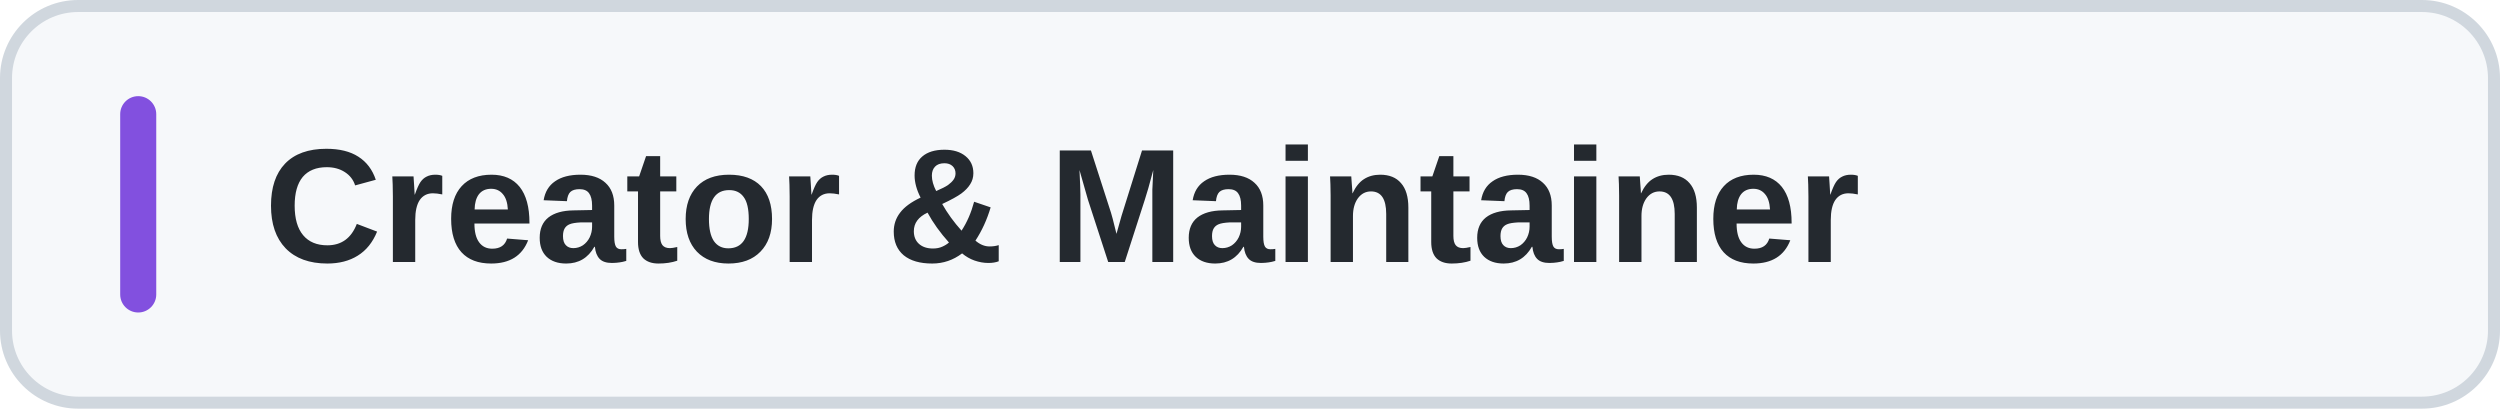
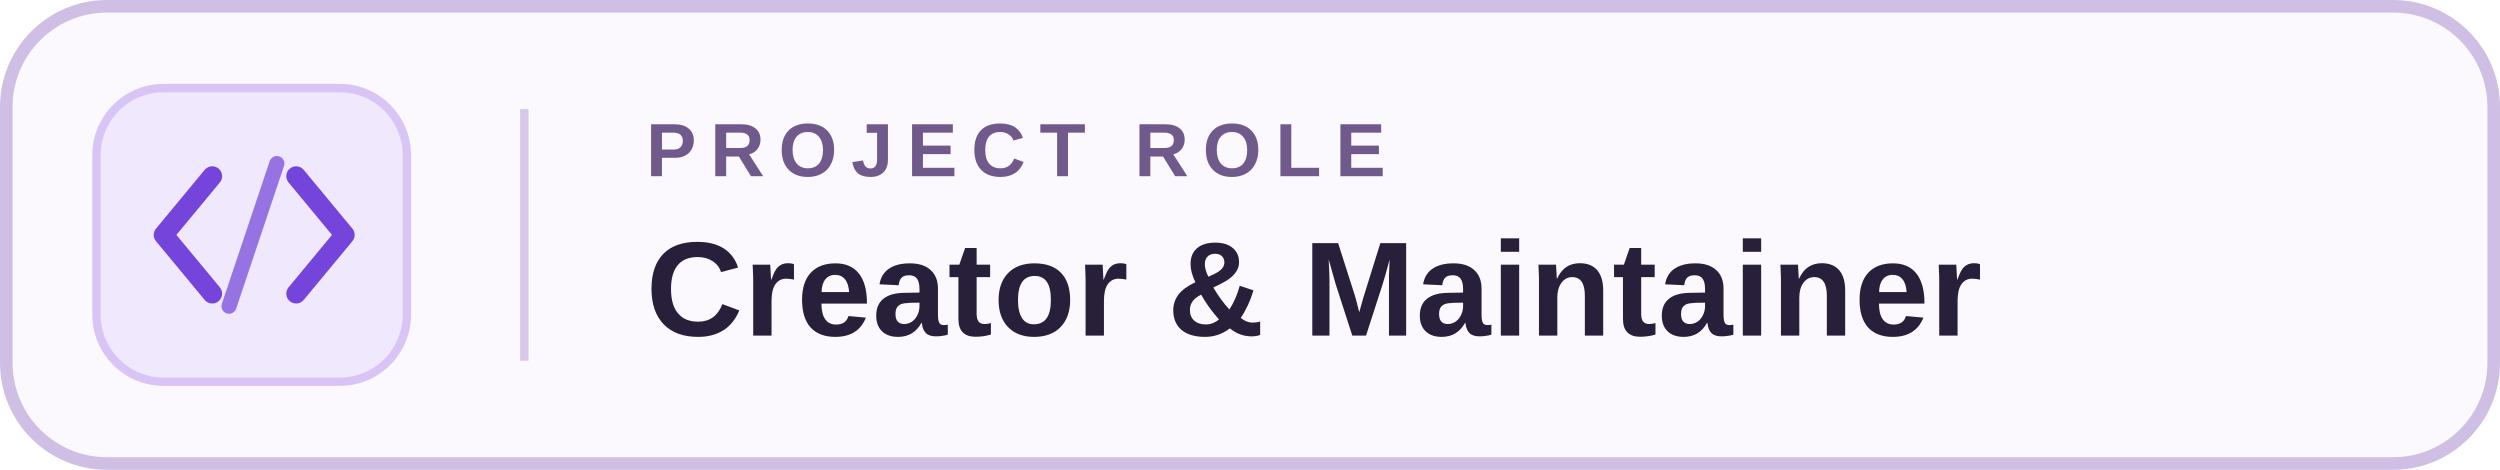
- <svg xmlns="http://www.w3.org/2000/svg" width="208" height="34" viewBox="0 0 208 34" role="img" aria-label="Creator &amp; Maintainer">
-   <rect x=".5" y=".5" width="207" height="33" rx="6" fill="#F6F8FA" stroke="#D0D7DE" />
-   <rect x="10" y="8" width="3" height="18" rx="1.5" fill="#8250DF" />
-   <text x="22" y="21.8" font-family="Arial,Helvetica,sans-serif" font-size="13.5" font-weight="600" fill="#24292F">Creator &amp; Maintainer</text>
+ <svg xmlns="http://www.w3.org/2000/svg" width="298" height="56" viewBox="0 0 298 56" role="img" aria-label="Creator and Maintainer">
+   <defs>
+     <linearGradient id="edge" x1="0" y1="0" x2="0" y2="1">
+       <stop offset="0" stop-color="#C49CFF" />
+       <stop offset="1" stop-color="#7448E5" />
+     </linearGradient>
+   </defs>
+   <rect x="0.75" y="0.75" width="296.5" height="54.5" rx="12" fill="#FBF9FE" stroke="#CFBFE5" stroke-width="1.5" />
+   <path d="M12 1 H58" stroke="url(#edge)" stroke-width="2" stroke-linecap="round" />
+   <rect x="11.5" y="10.5" width="37" height="35" rx="8" fill="#F0E8FC" stroke="#D9C5F5" />
+   <path d="M25.3 21L19.5 28L25.3 35 M35.3 21L41.1 28L35.3 35" fill="none" stroke="#7544DA" stroke-width="2.35" stroke-linecap="round" stroke-linejoin="round" />
+   <path d="M33 19.5L27.3 36.5" stroke="#7544DA" stroke-opacity=".72" stroke-width="1.8" stroke-linecap="round" />
+   <path d="M62.5 13 V43" stroke="#D7C7EA" />
+   <text x="77" y="21" fill="#705A8C" font-family="Arial,Helvetica,sans-serif" font-size="9" font-weight="700" letter-spacing="1.65">PROJECT ROLE</text>
+   <text x="77" y="40" fill="#28203A" font-family="Arial,Helvetica,sans-serif" font-size="16" font-weight="700" letter-spacing=".1">Creator &amp; Maintainer</text>
</svg>
